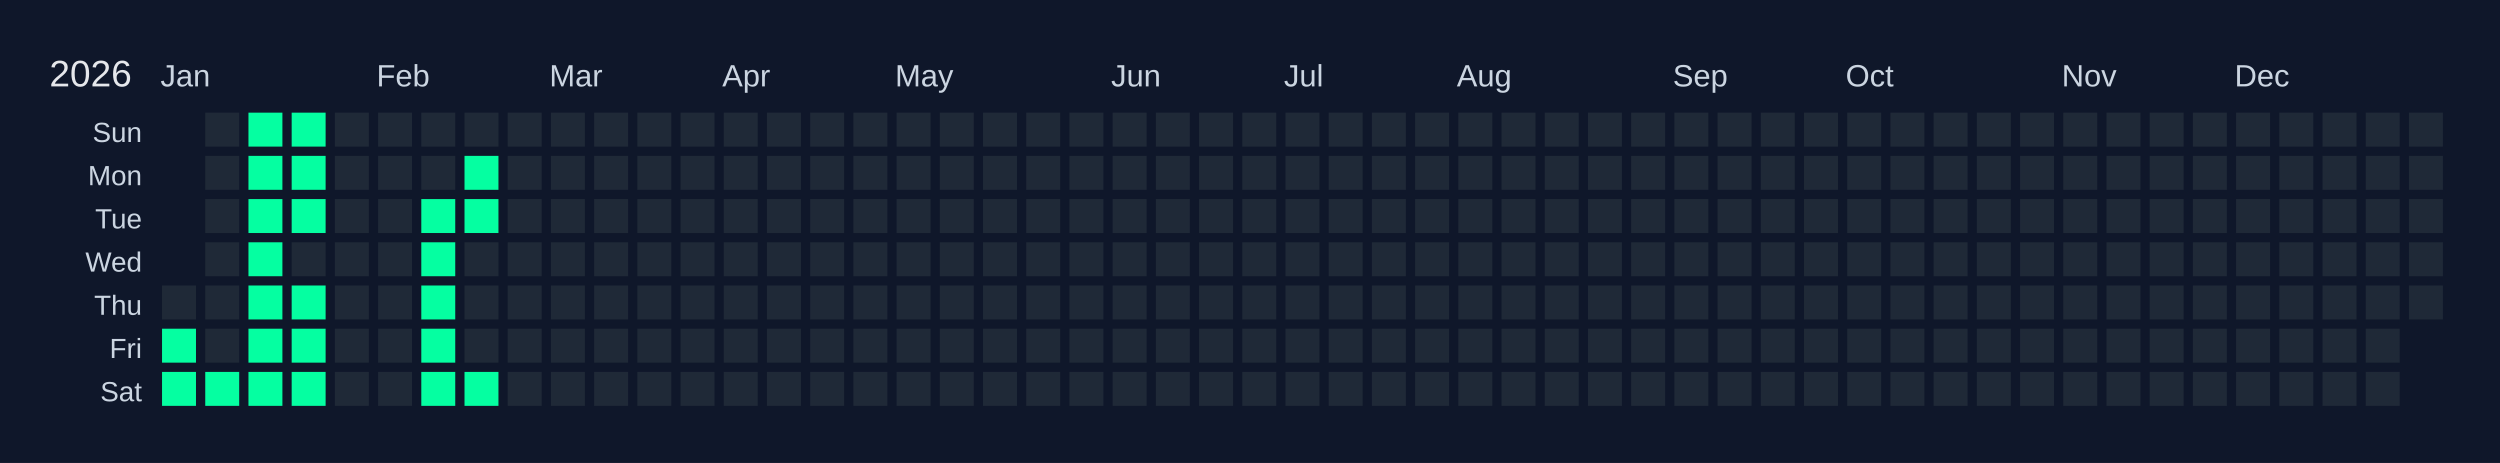
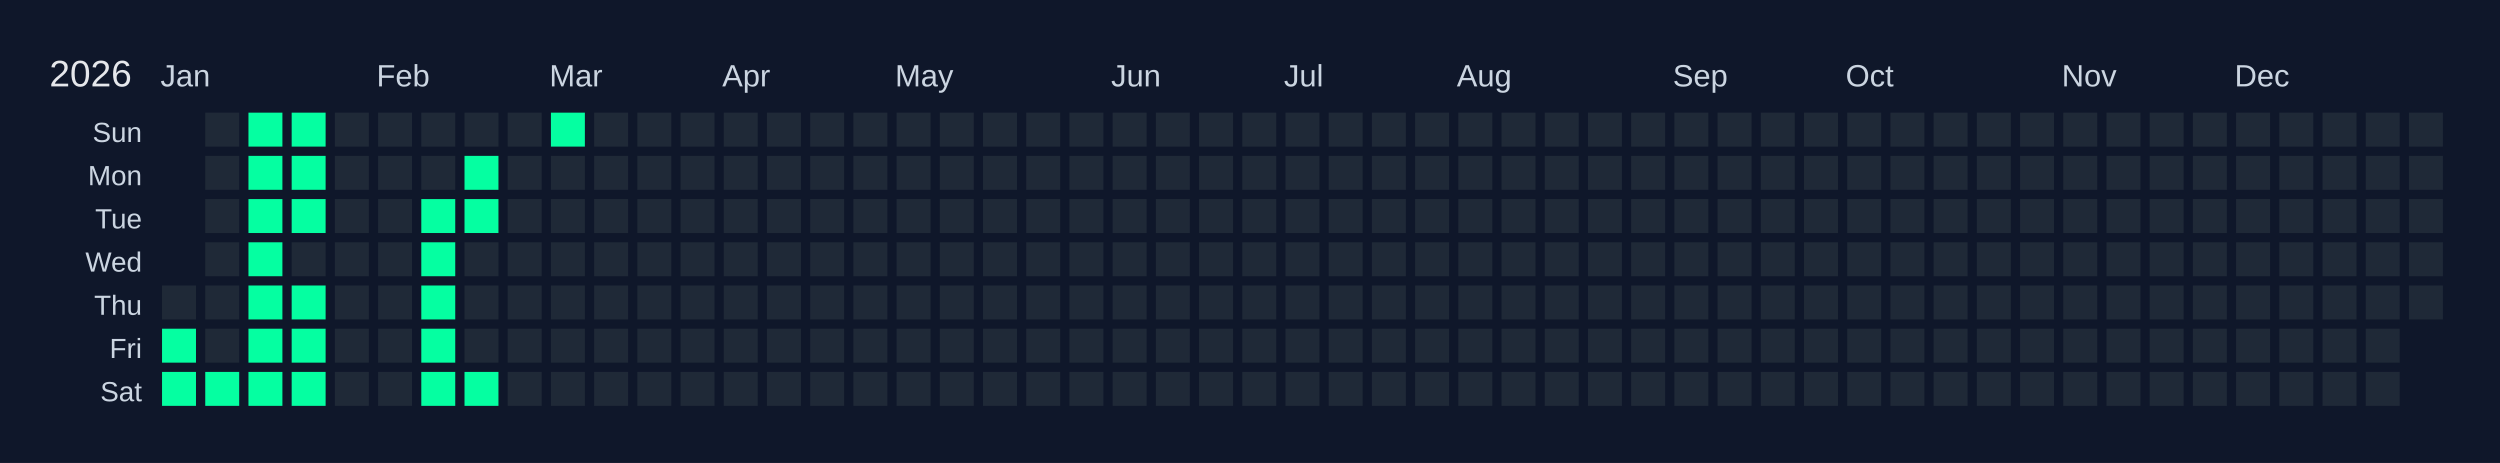
<svg xmlns="http://www.w3.org/2000/svg" width="810" height="150" viewBox="0 0 810 150">
  <rect width="810" height="150" fill="#0f172a" />
  <text x="16" y="28" font-size="12" fill="#e5e7eb" font-family="Arial, sans-serif">2026</text>
  <text x="52" y="28" font-size="10" fill="#cbd5e1" font-family="Arial, sans-serif">Jan</text>
  <text x="122" y="28" font-size="10" fill="#cbd5e1" font-family="Arial, sans-serif">Feb</text>
  <text x="178" y="28" font-size="10" fill="#cbd5e1" font-family="Arial, sans-serif">Mar</text>
  <text x="234" y="28" font-size="10" fill="#cbd5e1" font-family="Arial, sans-serif">Apr</text>
  <text x="290" y="28" font-size="10" fill="#cbd5e1" font-family="Arial, sans-serif">May</text>
  <text x="360" y="28" font-size="10" fill="#cbd5e1" font-family="Arial, sans-serif">Jun</text>
  <text x="416" y="28" font-size="10" fill="#cbd5e1" font-family="Arial, sans-serif">Jul</text>
  <text x="472" y="28" font-size="10" fill="#cbd5e1" font-family="Arial, sans-serif">Aug</text>
  <text x="542" y="28" font-size="10" fill="#cbd5e1" font-family="Arial, sans-serif">Sep</text>
  <text x="598" y="28" font-size="10" fill="#cbd5e1" font-family="Arial, sans-serif">Oct</text>
  <text x="668" y="28" font-size="10" fill="#cbd5e1" font-family="Arial, sans-serif">Nov</text>
  <text x="724" y="28" font-size="10" fill="#cbd5e1" font-family="Arial, sans-serif">Dec</text>
  <text x="46" y="46" font-size="9" fill="#cbd5e1" font-family="Arial, sans-serif" text-anchor="end">Sun</text>
  <text x="46" y="60" font-size="9" fill="#cbd5e1" font-family="Arial, sans-serif" text-anchor="end">Mon</text>
  <text x="46" y="74" font-size="9" fill="#cbd5e1" font-family="Arial, sans-serif" text-anchor="end">Tue</text>
  <text x="46" y="88" font-size="9" fill="#cbd5e1" font-family="Arial, sans-serif" text-anchor="end">Wed</text>
  <text x="46" y="102" font-size="9" fill="#cbd5e1" font-family="Arial, sans-serif" text-anchor="end">Thu</text>
  <text x="46" y="116" font-size="9" fill="#cbd5e1" font-family="Arial, sans-serif" text-anchor="end">Fri</text>
  <text x="46" y="130" font-size="9" fill="#cbd5e1" font-family="Arial, sans-serif" text-anchor="end">Sat</text>
  <g transform="translate(52,36)">
    <rect x="0" y="0" width="12" height="12" fill="#0f172a" stroke="#0f172a" stroke-width="1" />
    <rect x="0" y="14" width="12" height="12" fill="#0f172a" stroke="#0f172a" stroke-width="1" />
    <rect x="0" y="28" width="12" height="12" fill="#0f172a" stroke="#0f172a" stroke-width="1" />
    <rect x="0" y="42" width="12" height="12" fill="#0f172a" stroke="#0f172a" stroke-width="1" />
    <rect x="0" y="56" width="12" height="12" fill="#1f2937" stroke="#0f172a" stroke-width="1" data-date="2026-01-01" />
    <rect x="0" y="70" width="12" height="12" fill="#05ffa1" stroke="#0f172a" stroke-width="1" data-date="2026-01-02" />
    <rect x="0" y="84" width="12" height="12" fill="#05ffa1" stroke="#0f172a" stroke-width="1" data-date="2026-01-03" />
    <rect x="14" y="0" width="12" height="12" fill="#1f2937" stroke="#0f172a" stroke-width="1" data-date="2026-01-04" />
    <rect x="14" y="14" width="12" height="12" fill="#1f2937" stroke="#0f172a" stroke-width="1" data-date="2026-01-05" />
    <rect x="14" y="28" width="12" height="12" fill="#1f2937" stroke="#0f172a" stroke-width="1" data-date="2026-01-06" />
    <rect x="14" y="42" width="12" height="12" fill="#1f2937" stroke="#0f172a" stroke-width="1" data-date="2026-01-07" />
    <rect x="14" y="56" width="12" height="12" fill="#1f2937" stroke="#0f172a" stroke-width="1" data-date="2026-01-08" />
    <rect x="14" y="70" width="12" height="12" fill="#1f2937" stroke="#0f172a" stroke-width="1" data-date="2026-01-09" />
    <rect x="14" y="84" width="12" height="12" fill="#05ffa1" stroke="#0f172a" stroke-width="1" data-date="2026-01-10" />
    <rect x="28" y="0" width="12" height="12" fill="#05ffa1" stroke="#0f172a" stroke-width="1" data-date="2026-01-11" />
    <rect x="28" y="14" width="12" height="12" fill="#05ffa1" stroke="#0f172a" stroke-width="1" data-date="2026-01-12" />
    <rect x="28" y="28" width="12" height="12" fill="#05ffa1" stroke="#0f172a" stroke-width="1" data-date="2026-01-13" />
    <rect x="28" y="42" width="12" height="12" fill="#05ffa1" stroke="#0f172a" stroke-width="1" data-date="2026-01-14" />
    <rect x="28" y="56" width="12" height="12" fill="#05ffa1" stroke="#0f172a" stroke-width="1" data-date="2026-01-15" />
    <rect x="28" y="70" width="12" height="12" fill="#05ffa1" stroke="#0f172a" stroke-width="1" data-date="2026-01-16" />
    <rect x="28" y="84" width="12" height="12" fill="#05ffa1" stroke="#0f172a" stroke-width="1" data-date="2026-01-17" />
    <rect x="42" y="0" width="12" height="12" fill="#05ffa1" stroke="#0f172a" stroke-width="1" data-date="2026-01-18" />
    <rect x="42" y="14" width="12" height="12" fill="#05ffa1" stroke="#0f172a" stroke-width="1" data-date="2026-01-19" />
    <rect x="42" y="28" width="12" height="12" fill="#05ffa1" stroke="#0f172a" stroke-width="1" data-date="2026-01-20" />
    <rect x="42" y="42" width="12" height="12" fill="#1f2937" stroke="#0f172a" stroke-width="1" data-date="2026-01-21" />
    <rect x="42" y="56" width="12" height="12" fill="#05ffa1" stroke="#0f172a" stroke-width="1" data-date="2026-01-22" />
    <rect x="42" y="70" width="12" height="12" fill="#05ffa1" stroke="#0f172a" stroke-width="1" data-date="2026-01-23" />
    <rect x="42" y="84" width="12" height="12" fill="#05ffa1" stroke="#0f172a" stroke-width="1" data-date="2026-01-24" />
    <rect x="56" y="0" width="12" height="12" fill="#1f2937" stroke="#0f172a" stroke-width="1" data-date="2026-01-25" />
    <rect x="56" y="14" width="12" height="12" fill="#1f2937" stroke="#0f172a" stroke-width="1" data-date="2026-01-26" />
    <rect x="56" y="28" width="12" height="12" fill="#1f2937" stroke="#0f172a" stroke-width="1" data-date="2026-01-27" />
    <rect x="56" y="42" width="12" height="12" fill="#1f2937" stroke="#0f172a" stroke-width="1" data-date="2026-01-28" />
    <rect x="56" y="56" width="12" height="12" fill="#1f2937" stroke="#0f172a" stroke-width="1" data-date="2026-01-29" />
    <rect x="56" y="70" width="12" height="12" fill="#1f2937" stroke="#0f172a" stroke-width="1" data-date="2026-01-30" />
    <rect x="56" y="84" width="12" height="12" fill="#1f2937" stroke="#0f172a" stroke-width="1" data-date="2026-01-31" />
    <rect x="70" y="0" width="12" height="12" fill="#1f2937" stroke="#0f172a" stroke-width="1" data-date="2026-02-01" />
    <rect x="70" y="14" width="12" height="12" fill="#1f2937" stroke="#0f172a" stroke-width="1" data-date="2026-02-02" />
    <rect x="70" y="28" width="12" height="12" fill="#1f2937" stroke="#0f172a" stroke-width="1" data-date="2026-02-03" />
    <rect x="70" y="42" width="12" height="12" fill="#1f2937" stroke="#0f172a" stroke-width="1" data-date="2026-02-04" />
    <rect x="70" y="56" width="12" height="12" fill="#1f2937" stroke="#0f172a" stroke-width="1" data-date="2026-02-05" />
    <rect x="70" y="70" width="12" height="12" fill="#1f2937" stroke="#0f172a" stroke-width="1" data-date="2026-02-06" />
    <rect x="70" y="84" width="12" height="12" fill="#1f2937" stroke="#0f172a" stroke-width="1" data-date="2026-02-07" />
    <rect x="84" y="0" width="12" height="12" fill="#1f2937" stroke="#0f172a" stroke-width="1" data-date="2026-02-08" />
    <rect x="84" y="14" width="12" height="12" fill="#1f2937" stroke="#0f172a" stroke-width="1" data-date="2026-02-09" />
    <rect x="84" y="28" width="12" height="12" fill="#05ffa1" stroke="#0f172a" stroke-width="1" data-date="2026-02-10" />
    <rect x="84" y="42" width="12" height="12" fill="#05ffa1" stroke="#0f172a" stroke-width="1" data-date="2026-02-11" />
    <rect x="84" y="56" width="12" height="12" fill="#05ffa1" stroke="#0f172a" stroke-width="1" data-date="2026-02-12" />
    <rect x="84" y="70" width="12" height="12" fill="#05ffa1" stroke="#0f172a" stroke-width="1" data-date="2026-02-13" />
    <rect x="84" y="84" width="12" height="12" fill="#05ffa1" stroke="#0f172a" stroke-width="1" data-date="2026-02-14" />
    <rect x="98" y="0" width="12" height="12" fill="#1f2937" stroke="#0f172a" stroke-width="1" data-date="2026-02-15" />
    <rect x="98" y="14" width="12" height="12" fill="#05ffa1" stroke="#0f172a" stroke-width="1" data-date="2026-02-16" />
    <rect x="98" y="28" width="12" height="12" fill="#05ffa1" stroke="#0f172a" stroke-width="1" data-date="2026-02-17" />
    <rect x="98" y="42" width="12" height="12" fill="#1f2937" stroke="#0f172a" stroke-width="1" data-date="2026-02-18" />
    <rect x="98" y="56" width="12" height="12" fill="#1f2937" stroke="#0f172a" stroke-width="1" data-date="2026-02-19" />
    <rect x="98" y="70" width="12" height="12" fill="#1f2937" stroke="#0f172a" stroke-width="1" data-date="2026-02-20" />
    <rect x="98" y="84" width="12" height="12" fill="#05ffa1" stroke="#0f172a" stroke-width="1" data-date="2026-02-21" />
    <rect x="112" y="0" width="12" height="12" fill="#1f2937" stroke="#0f172a" stroke-width="1" data-date="2026-02-22" />
    <rect x="112" y="14" width="12" height="12" fill="#1f2937" stroke="#0f172a" stroke-width="1" data-date="2026-02-23" />
    <rect x="112" y="28" width="12" height="12" fill="#1f2937" stroke="#0f172a" stroke-width="1" data-date="2026-02-24" />
    <rect x="112" y="42" width="12" height="12" fill="#1f2937" stroke="#0f172a" stroke-width="1" data-date="2026-02-25" />
    <rect x="112" y="56" width="12" height="12" fill="#1f2937" stroke="#0f172a" stroke-width="1" data-date="2026-02-26" />
    <rect x="112" y="70" width="12" height="12" fill="#1f2937" stroke="#0f172a" stroke-width="1" data-date="2026-02-27" />
    <rect x="112" y="84" width="12" height="12" fill="#1f2937" stroke="#0f172a" stroke-width="1" data-date="2026-02-28" />
-     <rect x="126" y="0" width="12" height="12" fill="#1f2937" stroke="#0f172a" stroke-width="1" data-date="2026-03-01" />
+     <rect x="126" y="0" width="12" height="12" fill="#05ffa1" stroke="#0f172a" stroke-width="1" data-date="2026-03-01" />
    <rect x="126" y="14" width="12" height="12" fill="#1f2937" stroke="#0f172a" stroke-width="1" data-date="2026-03-02" />
    <rect x="126" y="28" width="12" height="12" fill="#1f2937" stroke="#0f172a" stroke-width="1" data-date="2026-03-03" />
    <rect x="126" y="42" width="12" height="12" fill="#1f2937" stroke="#0f172a" stroke-width="1" data-date="2026-03-04" />
    <rect x="126" y="56" width="12" height="12" fill="#1f2937" stroke="#0f172a" stroke-width="1" data-date="2026-03-05" />
    <rect x="126" y="70" width="12" height="12" fill="#1f2937" stroke="#0f172a" stroke-width="1" data-date="2026-03-06" />
    <rect x="126" y="84" width="12" height="12" fill="#1f2937" stroke="#0f172a" stroke-width="1" data-date="2026-03-07" />
    <rect x="140" y="0" width="12" height="12" fill="#1f2937" stroke="#0f172a" stroke-width="1" data-date="2026-03-08" />
    <rect x="140" y="14" width="12" height="12" fill="#1f2937" stroke="#0f172a" stroke-width="1" data-date="2026-03-09" />
    <rect x="140" y="28" width="12" height="12" fill="#1f2937" stroke="#0f172a" stroke-width="1" data-date="2026-03-10" />
    <rect x="140" y="42" width="12" height="12" fill="#1f2937" stroke="#0f172a" stroke-width="1" data-date="2026-03-11" />
    <rect x="140" y="56" width="12" height="12" fill="#1f2937" stroke="#0f172a" stroke-width="1" data-date="2026-03-12" />
    <rect x="140" y="70" width="12" height="12" fill="#1f2937" stroke="#0f172a" stroke-width="1" data-date="2026-03-13" />
    <rect x="140" y="84" width="12" height="12" fill="#1f2937" stroke="#0f172a" stroke-width="1" data-date="2026-03-14" />
    <rect x="154" y="0" width="12" height="12" fill="#1f2937" stroke="#0f172a" stroke-width="1" data-date="2026-03-15" />
    <rect x="154" y="14" width="12" height="12" fill="#1f2937" stroke="#0f172a" stroke-width="1" data-date="2026-03-16" />
    <rect x="154" y="28" width="12" height="12" fill="#1f2937" stroke="#0f172a" stroke-width="1" data-date="2026-03-17" />
    <rect x="154" y="42" width="12" height="12" fill="#1f2937" stroke="#0f172a" stroke-width="1" data-date="2026-03-18" />
    <rect x="154" y="56" width="12" height="12" fill="#1f2937" stroke="#0f172a" stroke-width="1" data-date="2026-03-19" />
    <rect x="154" y="70" width="12" height="12" fill="#1f2937" stroke="#0f172a" stroke-width="1" data-date="2026-03-20" />
    <rect x="154" y="84" width="12" height="12" fill="#1f2937" stroke="#0f172a" stroke-width="1" data-date="2026-03-21" />
    <rect x="168" y="0" width="12" height="12" fill="#1f2937" stroke="#0f172a" stroke-width="1" data-date="2026-03-22" />
    <rect x="168" y="14" width="12" height="12" fill="#1f2937" stroke="#0f172a" stroke-width="1" data-date="2026-03-23" />
    <rect x="168" y="28" width="12" height="12" fill="#1f2937" stroke="#0f172a" stroke-width="1" data-date="2026-03-24" />
    <rect x="168" y="42" width="12" height="12" fill="#1f2937" stroke="#0f172a" stroke-width="1" data-date="2026-03-25" />
    <rect x="168" y="56" width="12" height="12" fill="#1f2937" stroke="#0f172a" stroke-width="1" data-date="2026-03-26" />
    <rect x="168" y="70" width="12" height="12" fill="#1f2937" stroke="#0f172a" stroke-width="1" data-date="2026-03-27" />
    <rect x="168" y="84" width="12" height="12" fill="#1f2937" stroke="#0f172a" stroke-width="1" data-date="2026-03-28" />
    <rect x="182" y="0" width="12" height="12" fill="#1f2937" stroke="#0f172a" stroke-width="1" data-date="2026-03-29" />
    <rect x="182" y="14" width="12" height="12" fill="#1f2937" stroke="#0f172a" stroke-width="1" data-date="2026-03-30" />
    <rect x="182" y="28" width="12" height="12" fill="#1f2937" stroke="#0f172a" stroke-width="1" data-date="2026-03-31" />
    <rect x="182" y="42" width="12" height="12" fill="#1f2937" stroke="#0f172a" stroke-width="1" data-date="2026-04-01" />
    <rect x="182" y="56" width="12" height="12" fill="#1f2937" stroke="#0f172a" stroke-width="1" data-date="2026-04-02" />
    <rect x="182" y="70" width="12" height="12" fill="#1f2937" stroke="#0f172a" stroke-width="1" data-date="2026-04-03" />
    <rect x="182" y="84" width="12" height="12" fill="#1f2937" stroke="#0f172a" stroke-width="1" data-date="2026-04-04" />
    <rect x="196" y="0" width="12" height="12" fill="#1f2937" stroke="#0f172a" stroke-width="1" data-date="2026-04-05" />
    <rect x="196" y="14" width="12" height="12" fill="#1f2937" stroke="#0f172a" stroke-width="1" data-date="2026-04-06" />
    <rect x="196" y="28" width="12" height="12" fill="#1f2937" stroke="#0f172a" stroke-width="1" data-date="2026-04-07" />
    <rect x="196" y="42" width="12" height="12" fill="#1f2937" stroke="#0f172a" stroke-width="1" data-date="2026-04-08" />
    <rect x="196" y="56" width="12" height="12" fill="#1f2937" stroke="#0f172a" stroke-width="1" data-date="2026-04-09" />
    <rect x="196" y="70" width="12" height="12" fill="#1f2937" stroke="#0f172a" stroke-width="1" data-date="2026-04-10" />
    <rect x="196" y="84" width="12" height="12" fill="#1f2937" stroke="#0f172a" stroke-width="1" data-date="2026-04-11" />
    <rect x="210" y="0" width="12" height="12" fill="#1f2937" stroke="#0f172a" stroke-width="1" data-date="2026-04-12" />
    <rect x="210" y="14" width="12" height="12" fill="#1f2937" stroke="#0f172a" stroke-width="1" data-date="2026-04-13" />
    <rect x="210" y="28" width="12" height="12" fill="#1f2937" stroke="#0f172a" stroke-width="1" data-date="2026-04-14" />
    <rect x="210" y="42" width="12" height="12" fill="#1f2937" stroke="#0f172a" stroke-width="1" data-date="2026-04-15" />
    <rect x="210" y="56" width="12" height="12" fill="#1f2937" stroke="#0f172a" stroke-width="1" data-date="2026-04-16" />
    <rect x="210" y="70" width="12" height="12" fill="#1f2937" stroke="#0f172a" stroke-width="1" data-date="2026-04-17" />
    <rect x="210" y="84" width="12" height="12" fill="#1f2937" stroke="#0f172a" stroke-width="1" data-date="2026-04-18" />
    <rect x="224" y="0" width="12" height="12" fill="#1f2937" stroke="#0f172a" stroke-width="1" data-date="2026-04-19" />
    <rect x="224" y="14" width="12" height="12" fill="#1f2937" stroke="#0f172a" stroke-width="1" data-date="2026-04-20" />
    <rect x="224" y="28" width="12" height="12" fill="#1f2937" stroke="#0f172a" stroke-width="1" data-date="2026-04-21" />
    <rect x="224" y="42" width="12" height="12" fill="#1f2937" stroke="#0f172a" stroke-width="1" data-date="2026-04-22" />
    <rect x="224" y="56" width="12" height="12" fill="#1f2937" stroke="#0f172a" stroke-width="1" data-date="2026-04-23" />
    <rect x="224" y="70" width="12" height="12" fill="#1f2937" stroke="#0f172a" stroke-width="1" data-date="2026-04-24" />
    <rect x="224" y="84" width="12" height="12" fill="#1f2937" stroke="#0f172a" stroke-width="1" data-date="2026-04-25" />
    <rect x="238" y="0" width="12" height="12" fill="#1f2937" stroke="#0f172a" stroke-width="1" data-date="2026-04-26" />
    <rect x="238" y="14" width="12" height="12" fill="#1f2937" stroke="#0f172a" stroke-width="1" data-date="2026-04-27" />
    <rect x="238" y="28" width="12" height="12" fill="#1f2937" stroke="#0f172a" stroke-width="1" data-date="2026-04-28" />
    <rect x="238" y="42" width="12" height="12" fill="#1f2937" stroke="#0f172a" stroke-width="1" data-date="2026-04-29" />
    <rect x="238" y="56" width="12" height="12" fill="#1f2937" stroke="#0f172a" stroke-width="1" data-date="2026-04-30" />
    <rect x="238" y="70" width="12" height="12" fill="#1f2937" stroke="#0f172a" stroke-width="1" data-date="2026-05-01" />
    <rect x="238" y="84" width="12" height="12" fill="#1f2937" stroke="#0f172a" stroke-width="1" data-date="2026-05-02" />
    <rect x="252" y="0" width="12" height="12" fill="#1f2937" stroke="#0f172a" stroke-width="1" data-date="2026-05-03" />
    <rect x="252" y="14" width="12" height="12" fill="#1f2937" stroke="#0f172a" stroke-width="1" data-date="2026-05-04" />
    <rect x="252" y="28" width="12" height="12" fill="#1f2937" stroke="#0f172a" stroke-width="1" data-date="2026-05-05" />
    <rect x="252" y="42" width="12" height="12" fill="#1f2937" stroke="#0f172a" stroke-width="1" data-date="2026-05-06" />
    <rect x="252" y="56" width="12" height="12" fill="#1f2937" stroke="#0f172a" stroke-width="1" data-date="2026-05-07" />
    <rect x="252" y="70" width="12" height="12" fill="#1f2937" stroke="#0f172a" stroke-width="1" data-date="2026-05-08" />
    <rect x="252" y="84" width="12" height="12" fill="#1f2937" stroke="#0f172a" stroke-width="1" data-date="2026-05-09" />
    <rect x="266" y="0" width="12" height="12" fill="#1f2937" stroke="#0f172a" stroke-width="1" data-date="2026-05-10" />
    <rect x="266" y="14" width="12" height="12" fill="#1f2937" stroke="#0f172a" stroke-width="1" data-date="2026-05-11" />
    <rect x="266" y="28" width="12" height="12" fill="#1f2937" stroke="#0f172a" stroke-width="1" data-date="2026-05-12" />
    <rect x="266" y="42" width="12" height="12" fill="#1f2937" stroke="#0f172a" stroke-width="1" data-date="2026-05-13" />
    <rect x="266" y="56" width="12" height="12" fill="#1f2937" stroke="#0f172a" stroke-width="1" data-date="2026-05-14" />
    <rect x="266" y="70" width="12" height="12" fill="#1f2937" stroke="#0f172a" stroke-width="1" data-date="2026-05-15" />
    <rect x="266" y="84" width="12" height="12" fill="#1f2937" stroke="#0f172a" stroke-width="1" data-date="2026-05-16" />
    <rect x="280" y="0" width="12" height="12" fill="#1f2937" stroke="#0f172a" stroke-width="1" data-date="2026-05-17" />
    <rect x="280" y="14" width="12" height="12" fill="#1f2937" stroke="#0f172a" stroke-width="1" data-date="2026-05-18" />
    <rect x="280" y="28" width="12" height="12" fill="#1f2937" stroke="#0f172a" stroke-width="1" data-date="2026-05-19" />
    <rect x="280" y="42" width="12" height="12" fill="#1f2937" stroke="#0f172a" stroke-width="1" data-date="2026-05-20" />
    <rect x="280" y="56" width="12" height="12" fill="#1f2937" stroke="#0f172a" stroke-width="1" data-date="2026-05-21" />
    <rect x="280" y="70" width="12" height="12" fill="#1f2937" stroke="#0f172a" stroke-width="1" data-date="2026-05-22" />
    <rect x="280" y="84" width="12" height="12" fill="#1f2937" stroke="#0f172a" stroke-width="1" data-date="2026-05-23" />
    <rect x="294" y="0" width="12" height="12" fill="#1f2937" stroke="#0f172a" stroke-width="1" data-date="2026-05-24" />
    <rect x="294" y="14" width="12" height="12" fill="#1f2937" stroke="#0f172a" stroke-width="1" data-date="2026-05-25" />
    <rect x="294" y="28" width="12" height="12" fill="#1f2937" stroke="#0f172a" stroke-width="1" data-date="2026-05-26" />
    <rect x="294" y="42" width="12" height="12" fill="#1f2937" stroke="#0f172a" stroke-width="1" data-date="2026-05-27" />
    <rect x="294" y="56" width="12" height="12" fill="#1f2937" stroke="#0f172a" stroke-width="1" data-date="2026-05-28" />
    <rect x="294" y="70" width="12" height="12" fill="#1f2937" stroke="#0f172a" stroke-width="1" data-date="2026-05-29" />
    <rect x="294" y="84" width="12" height="12" fill="#1f2937" stroke="#0f172a" stroke-width="1" data-date="2026-05-30" />
    <rect x="308" y="0" width="12" height="12" fill="#1f2937" stroke="#0f172a" stroke-width="1" data-date="2026-05-31" />
    <rect x="308" y="14" width="12" height="12" fill="#1f2937" stroke="#0f172a" stroke-width="1" data-date="2026-06-01" />
    <rect x="308" y="28" width="12" height="12" fill="#1f2937" stroke="#0f172a" stroke-width="1" data-date="2026-06-02" />
    <rect x="308" y="42" width="12" height="12" fill="#1f2937" stroke="#0f172a" stroke-width="1" data-date="2026-06-03" />
    <rect x="308" y="56" width="12" height="12" fill="#1f2937" stroke="#0f172a" stroke-width="1" data-date="2026-06-04" />
    <rect x="308" y="70" width="12" height="12" fill="#1f2937" stroke="#0f172a" stroke-width="1" data-date="2026-06-05" />
    <rect x="308" y="84" width="12" height="12" fill="#1f2937" stroke="#0f172a" stroke-width="1" data-date="2026-06-06" />
    <rect x="322" y="0" width="12" height="12" fill="#1f2937" stroke="#0f172a" stroke-width="1" data-date="2026-06-07" />
    <rect x="322" y="14" width="12" height="12" fill="#1f2937" stroke="#0f172a" stroke-width="1" data-date="2026-06-08" />
    <rect x="322" y="28" width="12" height="12" fill="#1f2937" stroke="#0f172a" stroke-width="1" data-date="2026-06-09" />
    <rect x="322" y="42" width="12" height="12" fill="#1f2937" stroke="#0f172a" stroke-width="1" data-date="2026-06-10" />
    <rect x="322" y="56" width="12" height="12" fill="#1f2937" stroke="#0f172a" stroke-width="1" data-date="2026-06-11" />
    <rect x="322" y="70" width="12" height="12" fill="#1f2937" stroke="#0f172a" stroke-width="1" data-date="2026-06-12" />
    <rect x="322" y="84" width="12" height="12" fill="#1f2937" stroke="#0f172a" stroke-width="1" data-date="2026-06-13" />
    <rect x="336" y="0" width="12" height="12" fill="#1f2937" stroke="#0f172a" stroke-width="1" data-date="2026-06-14" />
    <rect x="336" y="14" width="12" height="12" fill="#1f2937" stroke="#0f172a" stroke-width="1" data-date="2026-06-15" />
    <rect x="336" y="28" width="12" height="12" fill="#1f2937" stroke="#0f172a" stroke-width="1" data-date="2026-06-16" />
    <rect x="336" y="42" width="12" height="12" fill="#1f2937" stroke="#0f172a" stroke-width="1" data-date="2026-06-17" />
    <rect x="336" y="56" width="12" height="12" fill="#1f2937" stroke="#0f172a" stroke-width="1" data-date="2026-06-18" />
    <rect x="336" y="70" width="12" height="12" fill="#1f2937" stroke="#0f172a" stroke-width="1" data-date="2026-06-19" />
    <rect x="336" y="84" width="12" height="12" fill="#1f2937" stroke="#0f172a" stroke-width="1" data-date="2026-06-20" />
    <rect x="350" y="0" width="12" height="12" fill="#1f2937" stroke="#0f172a" stroke-width="1" data-date="2026-06-21" />
    <rect x="350" y="14" width="12" height="12" fill="#1f2937" stroke="#0f172a" stroke-width="1" data-date="2026-06-22" />
    <rect x="350" y="28" width="12" height="12" fill="#1f2937" stroke="#0f172a" stroke-width="1" data-date="2026-06-23" />
    <rect x="350" y="42" width="12" height="12" fill="#1f2937" stroke="#0f172a" stroke-width="1" data-date="2026-06-24" />
    <rect x="350" y="56" width="12" height="12" fill="#1f2937" stroke="#0f172a" stroke-width="1" data-date="2026-06-25" />
    <rect x="350" y="70" width="12" height="12" fill="#1f2937" stroke="#0f172a" stroke-width="1" data-date="2026-06-26" />
    <rect x="350" y="84" width="12" height="12" fill="#1f2937" stroke="#0f172a" stroke-width="1" data-date="2026-06-27" />
    <rect x="364" y="0" width="12" height="12" fill="#1f2937" stroke="#0f172a" stroke-width="1" data-date="2026-06-28" />
    <rect x="364" y="14" width="12" height="12" fill="#1f2937" stroke="#0f172a" stroke-width="1" data-date="2026-06-29" />
    <rect x="364" y="28" width="12" height="12" fill="#1f2937" stroke="#0f172a" stroke-width="1" data-date="2026-06-30" />
    <rect x="364" y="42" width="12" height="12" fill="#1f2937" stroke="#0f172a" stroke-width="1" data-date="2026-07-01" />
    <rect x="364" y="56" width="12" height="12" fill="#1f2937" stroke="#0f172a" stroke-width="1" data-date="2026-07-02" />
    <rect x="364" y="70" width="12" height="12" fill="#1f2937" stroke="#0f172a" stroke-width="1" data-date="2026-07-03" />
    <rect x="364" y="84" width="12" height="12" fill="#1f2937" stroke="#0f172a" stroke-width="1" data-date="2026-07-04" />
    <rect x="378" y="0" width="12" height="12" fill="#1f2937" stroke="#0f172a" stroke-width="1" data-date="2026-07-05" />
    <rect x="378" y="14" width="12" height="12" fill="#1f2937" stroke="#0f172a" stroke-width="1" data-date="2026-07-06" />
    <rect x="378" y="28" width="12" height="12" fill="#1f2937" stroke="#0f172a" stroke-width="1" data-date="2026-07-07" />
    <rect x="378" y="42" width="12" height="12" fill="#1f2937" stroke="#0f172a" stroke-width="1" data-date="2026-07-08" />
    <rect x="378" y="56" width="12" height="12" fill="#1f2937" stroke="#0f172a" stroke-width="1" data-date="2026-07-09" />
    <rect x="378" y="70" width="12" height="12" fill="#1f2937" stroke="#0f172a" stroke-width="1" data-date="2026-07-10" />
    <rect x="378" y="84" width="12" height="12" fill="#1f2937" stroke="#0f172a" stroke-width="1" data-date="2026-07-11" />
    <rect x="392" y="0" width="12" height="12" fill="#1f2937" stroke="#0f172a" stroke-width="1" data-date="2026-07-12" />
    <rect x="392" y="14" width="12" height="12" fill="#1f2937" stroke="#0f172a" stroke-width="1" data-date="2026-07-13" />
    <rect x="392" y="28" width="12" height="12" fill="#1f2937" stroke="#0f172a" stroke-width="1" data-date="2026-07-14" />
    <rect x="392" y="42" width="12" height="12" fill="#1f2937" stroke="#0f172a" stroke-width="1" data-date="2026-07-15" />
    <rect x="392" y="56" width="12" height="12" fill="#1f2937" stroke="#0f172a" stroke-width="1" data-date="2026-07-16" />
    <rect x="392" y="70" width="12" height="12" fill="#1f2937" stroke="#0f172a" stroke-width="1" data-date="2026-07-17" />
    <rect x="392" y="84" width="12" height="12" fill="#1f2937" stroke="#0f172a" stroke-width="1" data-date="2026-07-18" />
    <rect x="406" y="0" width="12" height="12" fill="#1f2937" stroke="#0f172a" stroke-width="1" data-date="2026-07-19" />
    <rect x="406" y="14" width="12" height="12" fill="#1f2937" stroke="#0f172a" stroke-width="1" data-date="2026-07-20" />
    <rect x="406" y="28" width="12" height="12" fill="#1f2937" stroke="#0f172a" stroke-width="1" data-date="2026-07-21" />
    <rect x="406" y="42" width="12" height="12" fill="#1f2937" stroke="#0f172a" stroke-width="1" data-date="2026-07-22" />
    <rect x="406" y="56" width="12" height="12" fill="#1f2937" stroke="#0f172a" stroke-width="1" data-date="2026-07-23" />
    <rect x="406" y="70" width="12" height="12" fill="#1f2937" stroke="#0f172a" stroke-width="1" data-date="2026-07-24" />
    <rect x="406" y="84" width="12" height="12" fill="#1f2937" stroke="#0f172a" stroke-width="1" data-date="2026-07-25" />
    <rect x="420" y="0" width="12" height="12" fill="#1f2937" stroke="#0f172a" stroke-width="1" data-date="2026-07-26" />
    <rect x="420" y="14" width="12" height="12" fill="#1f2937" stroke="#0f172a" stroke-width="1" data-date="2026-07-27" />
    <rect x="420" y="28" width="12" height="12" fill="#1f2937" stroke="#0f172a" stroke-width="1" data-date="2026-07-28" />
    <rect x="420" y="42" width="12" height="12" fill="#1f2937" stroke="#0f172a" stroke-width="1" data-date="2026-07-29" />
    <rect x="420" y="56" width="12" height="12" fill="#1f2937" stroke="#0f172a" stroke-width="1" data-date="2026-07-30" />
    <rect x="420" y="70" width="12" height="12" fill="#1f2937" stroke="#0f172a" stroke-width="1" data-date="2026-07-31" />
    <rect x="420" y="84" width="12" height="12" fill="#1f2937" stroke="#0f172a" stroke-width="1" data-date="2026-08-01" />
    <rect x="434" y="0" width="12" height="12" fill="#1f2937" stroke="#0f172a" stroke-width="1" data-date="2026-08-02" />
    <rect x="434" y="14" width="12" height="12" fill="#1f2937" stroke="#0f172a" stroke-width="1" data-date="2026-08-03" />
    <rect x="434" y="28" width="12" height="12" fill="#1f2937" stroke="#0f172a" stroke-width="1" data-date="2026-08-04" />
    <rect x="434" y="42" width="12" height="12" fill="#1f2937" stroke="#0f172a" stroke-width="1" data-date="2026-08-05" />
    <rect x="434" y="56" width="12" height="12" fill="#1f2937" stroke="#0f172a" stroke-width="1" data-date="2026-08-06" />
    <rect x="434" y="70" width="12" height="12" fill="#1f2937" stroke="#0f172a" stroke-width="1" data-date="2026-08-07" />
    <rect x="434" y="84" width="12" height="12" fill="#1f2937" stroke="#0f172a" stroke-width="1" data-date="2026-08-08" />
    <rect x="448" y="0" width="12" height="12" fill="#1f2937" stroke="#0f172a" stroke-width="1" data-date="2026-08-09" />
    <rect x="448" y="14" width="12" height="12" fill="#1f2937" stroke="#0f172a" stroke-width="1" data-date="2026-08-10" />
    <rect x="448" y="28" width="12" height="12" fill="#1f2937" stroke="#0f172a" stroke-width="1" data-date="2026-08-11" />
    <rect x="448" y="42" width="12" height="12" fill="#1f2937" stroke="#0f172a" stroke-width="1" data-date="2026-08-12" />
    <rect x="448" y="56" width="12" height="12" fill="#1f2937" stroke="#0f172a" stroke-width="1" data-date="2026-08-13" />
    <rect x="448" y="70" width="12" height="12" fill="#1f2937" stroke="#0f172a" stroke-width="1" data-date="2026-08-14" />
    <rect x="448" y="84" width="12" height="12" fill="#1f2937" stroke="#0f172a" stroke-width="1" data-date="2026-08-15" />
    <rect x="462" y="0" width="12" height="12" fill="#1f2937" stroke="#0f172a" stroke-width="1" data-date="2026-08-16" />
    <rect x="462" y="14" width="12" height="12" fill="#1f2937" stroke="#0f172a" stroke-width="1" data-date="2026-08-17" />
    <rect x="462" y="28" width="12" height="12" fill="#1f2937" stroke="#0f172a" stroke-width="1" data-date="2026-08-18" />
    <rect x="462" y="42" width="12" height="12" fill="#1f2937" stroke="#0f172a" stroke-width="1" data-date="2026-08-19" />
    <rect x="462" y="56" width="12" height="12" fill="#1f2937" stroke="#0f172a" stroke-width="1" data-date="2026-08-20" />
    <rect x="462" y="70" width="12" height="12" fill="#1f2937" stroke="#0f172a" stroke-width="1" data-date="2026-08-21" />
    <rect x="462" y="84" width="12" height="12" fill="#1f2937" stroke="#0f172a" stroke-width="1" data-date="2026-08-22" />
    <rect x="476" y="0" width="12" height="12" fill="#1f2937" stroke="#0f172a" stroke-width="1" data-date="2026-08-23" />
    <rect x="476" y="14" width="12" height="12" fill="#1f2937" stroke="#0f172a" stroke-width="1" data-date="2026-08-24" />
    <rect x="476" y="28" width="12" height="12" fill="#1f2937" stroke="#0f172a" stroke-width="1" data-date="2026-08-25" />
    <rect x="476" y="42" width="12" height="12" fill="#1f2937" stroke="#0f172a" stroke-width="1" data-date="2026-08-26" />
    <rect x="476" y="56" width="12" height="12" fill="#1f2937" stroke="#0f172a" stroke-width="1" data-date="2026-08-27" />
    <rect x="476" y="70" width="12" height="12" fill="#1f2937" stroke="#0f172a" stroke-width="1" data-date="2026-08-28" />
    <rect x="476" y="84" width="12" height="12" fill="#1f2937" stroke="#0f172a" stroke-width="1" data-date="2026-08-29" />
    <rect x="490" y="0" width="12" height="12" fill="#1f2937" stroke="#0f172a" stroke-width="1" data-date="2026-08-30" />
    <rect x="490" y="14" width="12" height="12" fill="#1f2937" stroke="#0f172a" stroke-width="1" data-date="2026-08-31" />
    <rect x="490" y="28" width="12" height="12" fill="#1f2937" stroke="#0f172a" stroke-width="1" data-date="2026-09-01" />
    <rect x="490" y="42" width="12" height="12" fill="#1f2937" stroke="#0f172a" stroke-width="1" data-date="2026-09-02" />
    <rect x="490" y="56" width="12" height="12" fill="#1f2937" stroke="#0f172a" stroke-width="1" data-date="2026-09-03" />
    <rect x="490" y="70" width="12" height="12" fill="#1f2937" stroke="#0f172a" stroke-width="1" data-date="2026-09-04" />
    <rect x="490" y="84" width="12" height="12" fill="#1f2937" stroke="#0f172a" stroke-width="1" data-date="2026-09-05" />
    <rect x="504" y="0" width="12" height="12" fill="#1f2937" stroke="#0f172a" stroke-width="1" data-date="2026-09-06" />
    <rect x="504" y="14" width="12" height="12" fill="#1f2937" stroke="#0f172a" stroke-width="1" data-date="2026-09-07" />
    <rect x="504" y="28" width="12" height="12" fill="#1f2937" stroke="#0f172a" stroke-width="1" data-date="2026-09-08" />
    <rect x="504" y="42" width="12" height="12" fill="#1f2937" stroke="#0f172a" stroke-width="1" data-date="2026-09-09" />
    <rect x="504" y="56" width="12" height="12" fill="#1f2937" stroke="#0f172a" stroke-width="1" data-date="2026-09-10" />
    <rect x="504" y="70" width="12" height="12" fill="#1f2937" stroke="#0f172a" stroke-width="1" data-date="2026-09-11" />
    <rect x="504" y="84" width="12" height="12" fill="#1f2937" stroke="#0f172a" stroke-width="1" data-date="2026-09-12" />
    <rect x="518" y="0" width="12" height="12" fill="#1f2937" stroke="#0f172a" stroke-width="1" data-date="2026-09-13" />
    <rect x="518" y="14" width="12" height="12" fill="#1f2937" stroke="#0f172a" stroke-width="1" data-date="2026-09-14" />
    <rect x="518" y="28" width="12" height="12" fill="#1f2937" stroke="#0f172a" stroke-width="1" data-date="2026-09-15" />
    <rect x="518" y="42" width="12" height="12" fill="#1f2937" stroke="#0f172a" stroke-width="1" data-date="2026-09-16" />
    <rect x="518" y="56" width="12" height="12" fill="#1f2937" stroke="#0f172a" stroke-width="1" data-date="2026-09-17" />
    <rect x="518" y="70" width="12" height="12" fill="#1f2937" stroke="#0f172a" stroke-width="1" data-date="2026-09-18" />
    <rect x="518" y="84" width="12" height="12" fill="#1f2937" stroke="#0f172a" stroke-width="1" data-date="2026-09-19" />
    <rect x="532" y="0" width="12" height="12" fill="#1f2937" stroke="#0f172a" stroke-width="1" data-date="2026-09-20" />
    <rect x="532" y="14" width="12" height="12" fill="#1f2937" stroke="#0f172a" stroke-width="1" data-date="2026-09-21" />
    <rect x="532" y="28" width="12" height="12" fill="#1f2937" stroke="#0f172a" stroke-width="1" data-date="2026-09-22" />
    <rect x="532" y="42" width="12" height="12" fill="#1f2937" stroke="#0f172a" stroke-width="1" data-date="2026-09-23" />
    <rect x="532" y="56" width="12" height="12" fill="#1f2937" stroke="#0f172a" stroke-width="1" data-date="2026-09-24" />
    <rect x="532" y="70" width="12" height="12" fill="#1f2937" stroke="#0f172a" stroke-width="1" data-date="2026-09-25" />
    <rect x="532" y="84" width="12" height="12" fill="#1f2937" stroke="#0f172a" stroke-width="1" data-date="2026-09-26" />
    <rect x="546" y="0" width="12" height="12" fill="#1f2937" stroke="#0f172a" stroke-width="1" data-date="2026-09-27" />
    <rect x="546" y="14" width="12" height="12" fill="#1f2937" stroke="#0f172a" stroke-width="1" data-date="2026-09-28" />
    <rect x="546" y="28" width="12" height="12" fill="#1f2937" stroke="#0f172a" stroke-width="1" data-date="2026-09-29" />
    <rect x="546" y="42" width="12" height="12" fill="#1f2937" stroke="#0f172a" stroke-width="1" data-date="2026-09-30" />
    <rect x="546" y="56" width="12" height="12" fill="#1f2937" stroke="#0f172a" stroke-width="1" data-date="2026-10-01" />
    <rect x="546" y="70" width="12" height="12" fill="#1f2937" stroke="#0f172a" stroke-width="1" data-date="2026-10-02" />
    <rect x="546" y="84" width="12" height="12" fill="#1f2937" stroke="#0f172a" stroke-width="1" data-date="2026-10-03" />
    <rect x="560" y="0" width="12" height="12" fill="#1f2937" stroke="#0f172a" stroke-width="1" data-date="2026-10-04" />
    <rect x="560" y="14" width="12" height="12" fill="#1f2937" stroke="#0f172a" stroke-width="1" data-date="2026-10-05" />
    <rect x="560" y="28" width="12" height="12" fill="#1f2937" stroke="#0f172a" stroke-width="1" data-date="2026-10-06" />
    <rect x="560" y="42" width="12" height="12" fill="#1f2937" stroke="#0f172a" stroke-width="1" data-date="2026-10-07" />
    <rect x="560" y="56" width="12" height="12" fill="#1f2937" stroke="#0f172a" stroke-width="1" data-date="2026-10-08" />
    <rect x="560" y="70" width="12" height="12" fill="#1f2937" stroke="#0f172a" stroke-width="1" data-date="2026-10-09" />
    <rect x="560" y="84" width="12" height="12" fill="#1f2937" stroke="#0f172a" stroke-width="1" data-date="2026-10-10" />
    <rect x="574" y="0" width="12" height="12" fill="#1f2937" stroke="#0f172a" stroke-width="1" data-date="2026-10-11" />
    <rect x="574" y="14" width="12" height="12" fill="#1f2937" stroke="#0f172a" stroke-width="1" data-date="2026-10-12" />
    <rect x="574" y="28" width="12" height="12" fill="#1f2937" stroke="#0f172a" stroke-width="1" data-date="2026-10-13" />
    <rect x="574" y="42" width="12" height="12" fill="#1f2937" stroke="#0f172a" stroke-width="1" data-date="2026-10-14" />
    <rect x="574" y="56" width="12" height="12" fill="#1f2937" stroke="#0f172a" stroke-width="1" data-date="2026-10-15" />
    <rect x="574" y="70" width="12" height="12" fill="#1f2937" stroke="#0f172a" stroke-width="1" data-date="2026-10-16" />
    <rect x="574" y="84" width="12" height="12" fill="#1f2937" stroke="#0f172a" stroke-width="1" data-date="2026-10-17" />
    <rect x="588" y="0" width="12" height="12" fill="#1f2937" stroke="#0f172a" stroke-width="1" data-date="2026-10-18" />
    <rect x="588" y="14" width="12" height="12" fill="#1f2937" stroke="#0f172a" stroke-width="1" data-date="2026-10-19" />
    <rect x="588" y="28" width="12" height="12" fill="#1f2937" stroke="#0f172a" stroke-width="1" data-date="2026-10-20" />
    <rect x="588" y="42" width="12" height="12" fill="#1f2937" stroke="#0f172a" stroke-width="1" data-date="2026-10-21" />
    <rect x="588" y="56" width="12" height="12" fill="#1f2937" stroke="#0f172a" stroke-width="1" data-date="2026-10-22" />
    <rect x="588" y="70" width="12" height="12" fill="#1f2937" stroke="#0f172a" stroke-width="1" data-date="2026-10-23" />
    <rect x="588" y="84" width="12" height="12" fill="#1f2937" stroke="#0f172a" stroke-width="1" data-date="2026-10-24" />
    <rect x="602" y="0" width="12" height="12" fill="#1f2937" stroke="#0f172a" stroke-width="1" data-date="2026-10-25" />
    <rect x="602" y="14" width="12" height="12" fill="#1f2937" stroke="#0f172a" stroke-width="1" data-date="2026-10-26" />
    <rect x="602" y="28" width="12" height="12" fill="#1f2937" stroke="#0f172a" stroke-width="1" data-date="2026-10-27" />
    <rect x="602" y="42" width="12" height="12" fill="#1f2937" stroke="#0f172a" stroke-width="1" data-date="2026-10-28" />
    <rect x="602" y="56" width="12" height="12" fill="#1f2937" stroke="#0f172a" stroke-width="1" data-date="2026-10-29" />
    <rect x="602" y="70" width="12" height="12" fill="#1f2937" stroke="#0f172a" stroke-width="1" data-date="2026-10-30" />
    <rect x="602" y="84" width="12" height="12" fill="#1f2937" stroke="#0f172a" stroke-width="1" data-date="2026-10-31" />
    <rect x="616" y="0" width="12" height="12" fill="#1f2937" stroke="#0f172a" stroke-width="1" data-date="2026-11-01" />
    <rect x="616" y="14" width="12" height="12" fill="#1f2937" stroke="#0f172a" stroke-width="1" data-date="2026-11-02" />
    <rect x="616" y="28" width="12" height="12" fill="#1f2937" stroke="#0f172a" stroke-width="1" data-date="2026-11-03" />
    <rect x="616" y="42" width="12" height="12" fill="#1f2937" stroke="#0f172a" stroke-width="1" data-date="2026-11-04" />
    <rect x="616" y="56" width="12" height="12" fill="#1f2937" stroke="#0f172a" stroke-width="1" data-date="2026-11-05" />
    <rect x="616" y="70" width="12" height="12" fill="#1f2937" stroke="#0f172a" stroke-width="1" data-date="2026-11-06" />
    <rect x="616" y="84" width="12" height="12" fill="#1f2937" stroke="#0f172a" stroke-width="1" data-date="2026-11-07" />
    <rect x="630" y="0" width="12" height="12" fill="#1f2937" stroke="#0f172a" stroke-width="1" data-date="2026-11-08" />
    <rect x="630" y="14" width="12" height="12" fill="#1f2937" stroke="#0f172a" stroke-width="1" data-date="2026-11-09" />
    <rect x="630" y="28" width="12" height="12" fill="#1f2937" stroke="#0f172a" stroke-width="1" data-date="2026-11-10" />
    <rect x="630" y="42" width="12" height="12" fill="#1f2937" stroke="#0f172a" stroke-width="1" data-date="2026-11-11" />
    <rect x="630" y="56" width="12" height="12" fill="#1f2937" stroke="#0f172a" stroke-width="1" data-date="2026-11-12" />
    <rect x="630" y="70" width="12" height="12" fill="#1f2937" stroke="#0f172a" stroke-width="1" data-date="2026-11-13" />
    <rect x="630" y="84" width="12" height="12" fill="#1f2937" stroke="#0f172a" stroke-width="1" data-date="2026-11-14" />
    <rect x="644" y="0" width="12" height="12" fill="#1f2937" stroke="#0f172a" stroke-width="1" data-date="2026-11-15" />
    <rect x="644" y="14" width="12" height="12" fill="#1f2937" stroke="#0f172a" stroke-width="1" data-date="2026-11-16" />
    <rect x="644" y="28" width="12" height="12" fill="#1f2937" stroke="#0f172a" stroke-width="1" data-date="2026-11-17" />
    <rect x="644" y="42" width="12" height="12" fill="#1f2937" stroke="#0f172a" stroke-width="1" data-date="2026-11-18" />
    <rect x="644" y="56" width="12" height="12" fill="#1f2937" stroke="#0f172a" stroke-width="1" data-date="2026-11-19" />
    <rect x="644" y="70" width="12" height="12" fill="#1f2937" stroke="#0f172a" stroke-width="1" data-date="2026-11-20" />
    <rect x="644" y="84" width="12" height="12" fill="#1f2937" stroke="#0f172a" stroke-width="1" data-date="2026-11-21" />
    <rect x="658" y="0" width="12" height="12" fill="#1f2937" stroke="#0f172a" stroke-width="1" data-date="2026-11-22" />
    <rect x="658" y="14" width="12" height="12" fill="#1f2937" stroke="#0f172a" stroke-width="1" data-date="2026-11-23" />
    <rect x="658" y="28" width="12" height="12" fill="#1f2937" stroke="#0f172a" stroke-width="1" data-date="2026-11-24" />
    <rect x="658" y="42" width="12" height="12" fill="#1f2937" stroke="#0f172a" stroke-width="1" data-date="2026-11-25" />
    <rect x="658" y="56" width="12" height="12" fill="#1f2937" stroke="#0f172a" stroke-width="1" data-date="2026-11-26" />
    <rect x="658" y="70" width="12" height="12" fill="#1f2937" stroke="#0f172a" stroke-width="1" data-date="2026-11-27" />
    <rect x="658" y="84" width="12" height="12" fill="#1f2937" stroke="#0f172a" stroke-width="1" data-date="2026-11-28" />
    <rect x="672" y="0" width="12" height="12" fill="#1f2937" stroke="#0f172a" stroke-width="1" data-date="2026-11-29" />
    <rect x="672" y="14" width="12" height="12" fill="#1f2937" stroke="#0f172a" stroke-width="1" data-date="2026-11-30" />
    <rect x="672" y="28" width="12" height="12" fill="#1f2937" stroke="#0f172a" stroke-width="1" data-date="2026-12-01" />
    <rect x="672" y="42" width="12" height="12" fill="#1f2937" stroke="#0f172a" stroke-width="1" data-date="2026-12-02" />
    <rect x="672" y="56" width="12" height="12" fill="#1f2937" stroke="#0f172a" stroke-width="1" data-date="2026-12-03" />
    <rect x="672" y="70" width="12" height="12" fill="#1f2937" stroke="#0f172a" stroke-width="1" data-date="2026-12-04" />
    <rect x="672" y="84" width="12" height="12" fill="#1f2937" stroke="#0f172a" stroke-width="1" data-date="2026-12-05" />
    <rect x="686" y="0" width="12" height="12" fill="#1f2937" stroke="#0f172a" stroke-width="1" data-date="2026-12-06" />
    <rect x="686" y="14" width="12" height="12" fill="#1f2937" stroke="#0f172a" stroke-width="1" data-date="2026-12-07" />
    <rect x="686" y="28" width="12" height="12" fill="#1f2937" stroke="#0f172a" stroke-width="1" data-date="2026-12-08" />
    <rect x="686" y="42" width="12" height="12" fill="#1f2937" stroke="#0f172a" stroke-width="1" data-date="2026-12-09" />
    <rect x="686" y="56" width="12" height="12" fill="#1f2937" stroke="#0f172a" stroke-width="1" data-date="2026-12-10" />
    <rect x="686" y="70" width="12" height="12" fill="#1f2937" stroke="#0f172a" stroke-width="1" data-date="2026-12-11" />
    <rect x="686" y="84" width="12" height="12" fill="#1f2937" stroke="#0f172a" stroke-width="1" data-date="2026-12-12" />
    <rect x="700" y="0" width="12" height="12" fill="#1f2937" stroke="#0f172a" stroke-width="1" data-date="2026-12-13" />
    <rect x="700" y="14" width="12" height="12" fill="#1f2937" stroke="#0f172a" stroke-width="1" data-date="2026-12-14" />
    <rect x="700" y="28" width="12" height="12" fill="#1f2937" stroke="#0f172a" stroke-width="1" data-date="2026-12-15" />
    <rect x="700" y="42" width="12" height="12" fill="#1f2937" stroke="#0f172a" stroke-width="1" data-date="2026-12-16" />
    <rect x="700" y="56" width="12" height="12" fill="#1f2937" stroke="#0f172a" stroke-width="1" data-date="2026-12-17" />
    <rect x="700" y="70" width="12" height="12" fill="#1f2937" stroke="#0f172a" stroke-width="1" data-date="2026-12-18" />
    <rect x="700" y="84" width="12" height="12" fill="#1f2937" stroke="#0f172a" stroke-width="1" data-date="2026-12-19" />
    <rect x="714" y="0" width="12" height="12" fill="#1f2937" stroke="#0f172a" stroke-width="1" data-date="2026-12-20" />
    <rect x="714" y="14" width="12" height="12" fill="#1f2937" stroke="#0f172a" stroke-width="1" data-date="2026-12-21" />
    <rect x="714" y="28" width="12" height="12" fill="#1f2937" stroke="#0f172a" stroke-width="1" data-date="2026-12-22" />
    <rect x="714" y="42" width="12" height="12" fill="#1f2937" stroke="#0f172a" stroke-width="1" data-date="2026-12-23" />
    <rect x="714" y="56" width="12" height="12" fill="#1f2937" stroke="#0f172a" stroke-width="1" data-date="2026-12-24" />
    <rect x="714" y="70" width="12" height="12" fill="#1f2937" stroke="#0f172a" stroke-width="1" data-date="2026-12-25" />
    <rect x="714" y="84" width="12" height="12" fill="#1f2937" stroke="#0f172a" stroke-width="1" data-date="2026-12-26" />
    <rect x="728" y="0" width="12" height="12" fill="#1f2937" stroke="#0f172a" stroke-width="1" data-date="2026-12-27" />
    <rect x="728" y="14" width="12" height="12" fill="#1f2937" stroke="#0f172a" stroke-width="1" data-date="2026-12-28" />
    <rect x="728" y="28" width="12" height="12" fill="#1f2937" stroke="#0f172a" stroke-width="1" data-date="2026-12-29" />
    <rect x="728" y="42" width="12" height="12" fill="#1f2937" stroke="#0f172a" stroke-width="1" data-date="2026-12-30" />
    <rect x="728" y="56" width="12" height="12" fill="#1f2937" stroke="#0f172a" stroke-width="1" data-date="2026-12-31" />
    <rect x="728" y="70" width="12" height="12" fill="#0f172a" stroke="#0f172a" stroke-width="1" />
    <rect x="728" y="84" width="12" height="12" fill="#0f172a" stroke="#0f172a" stroke-width="1" />
  </g>
</svg>
